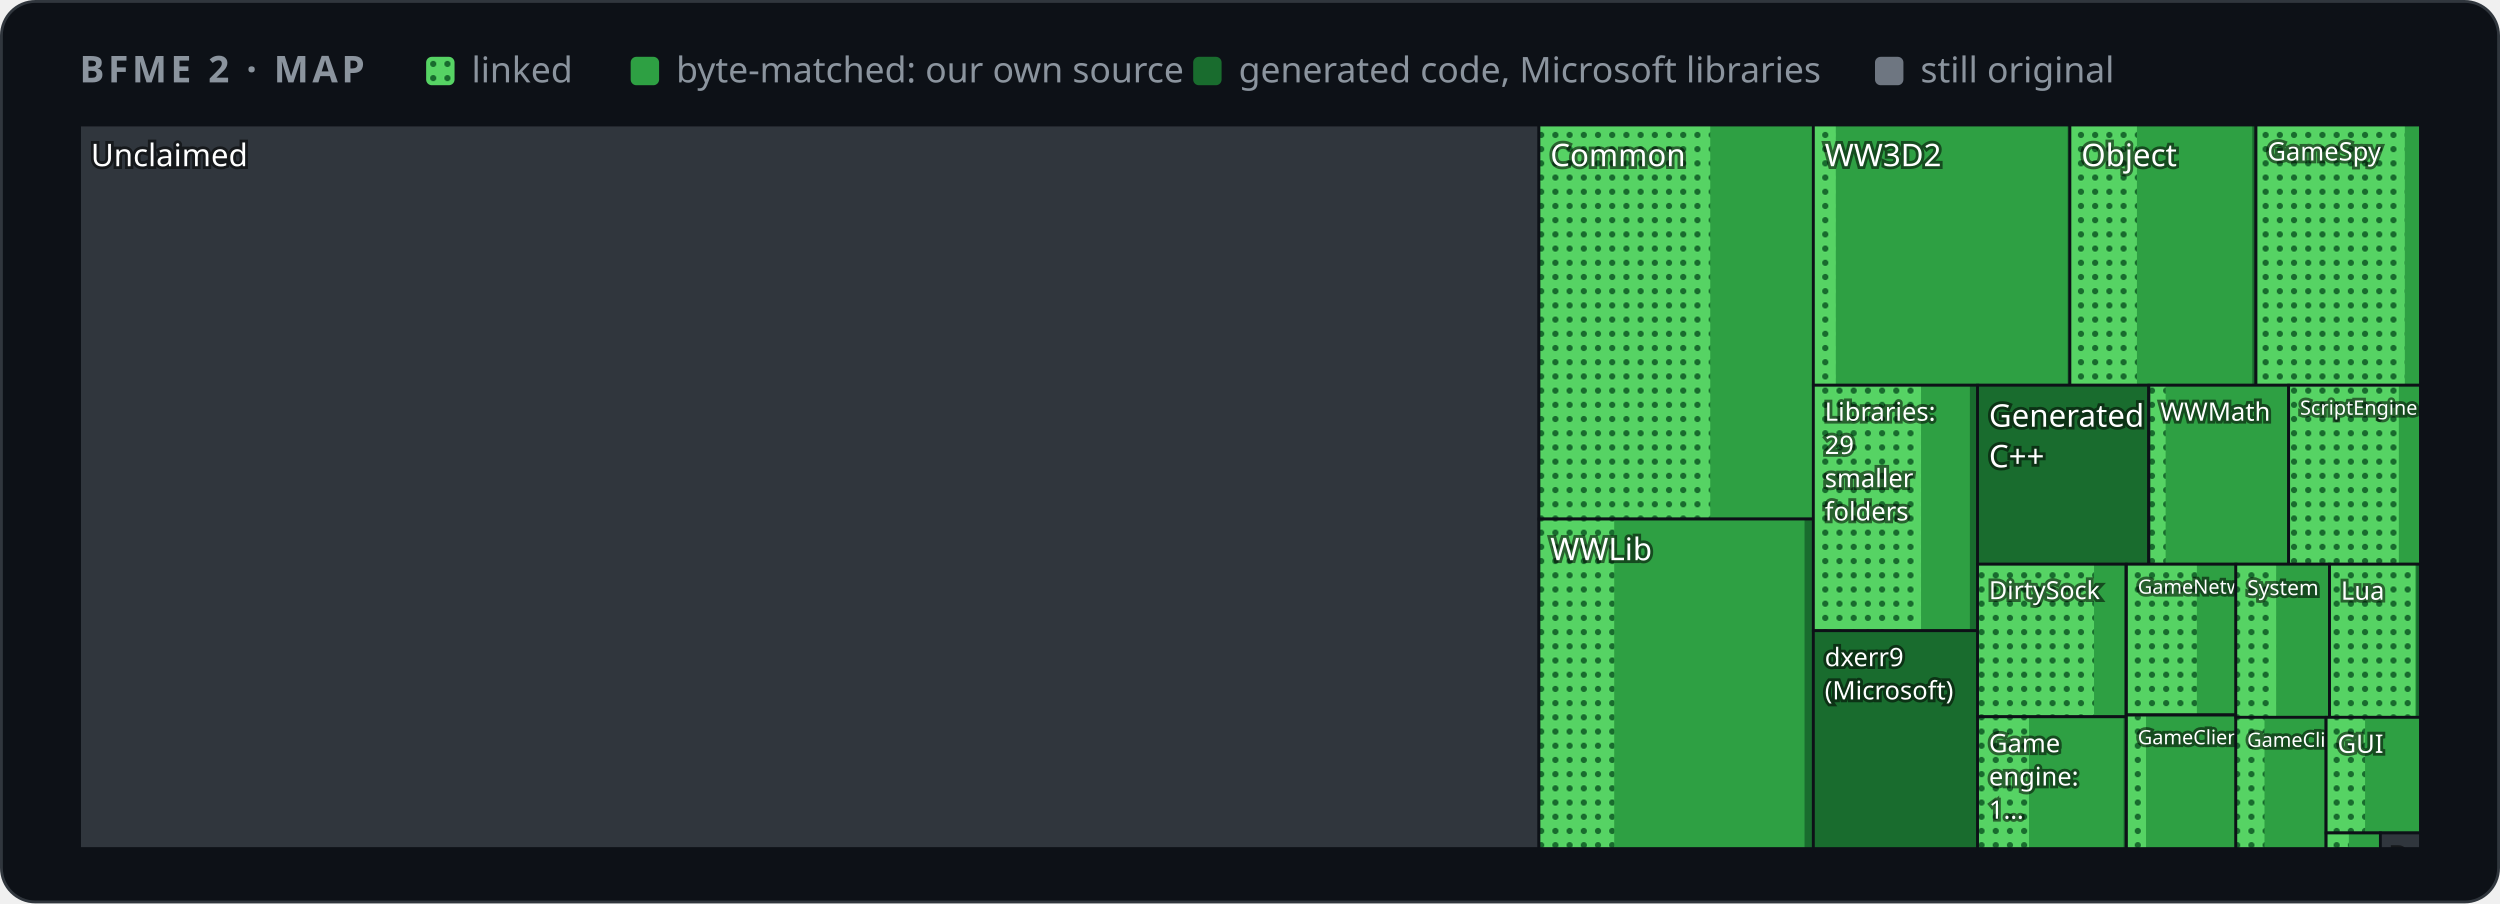
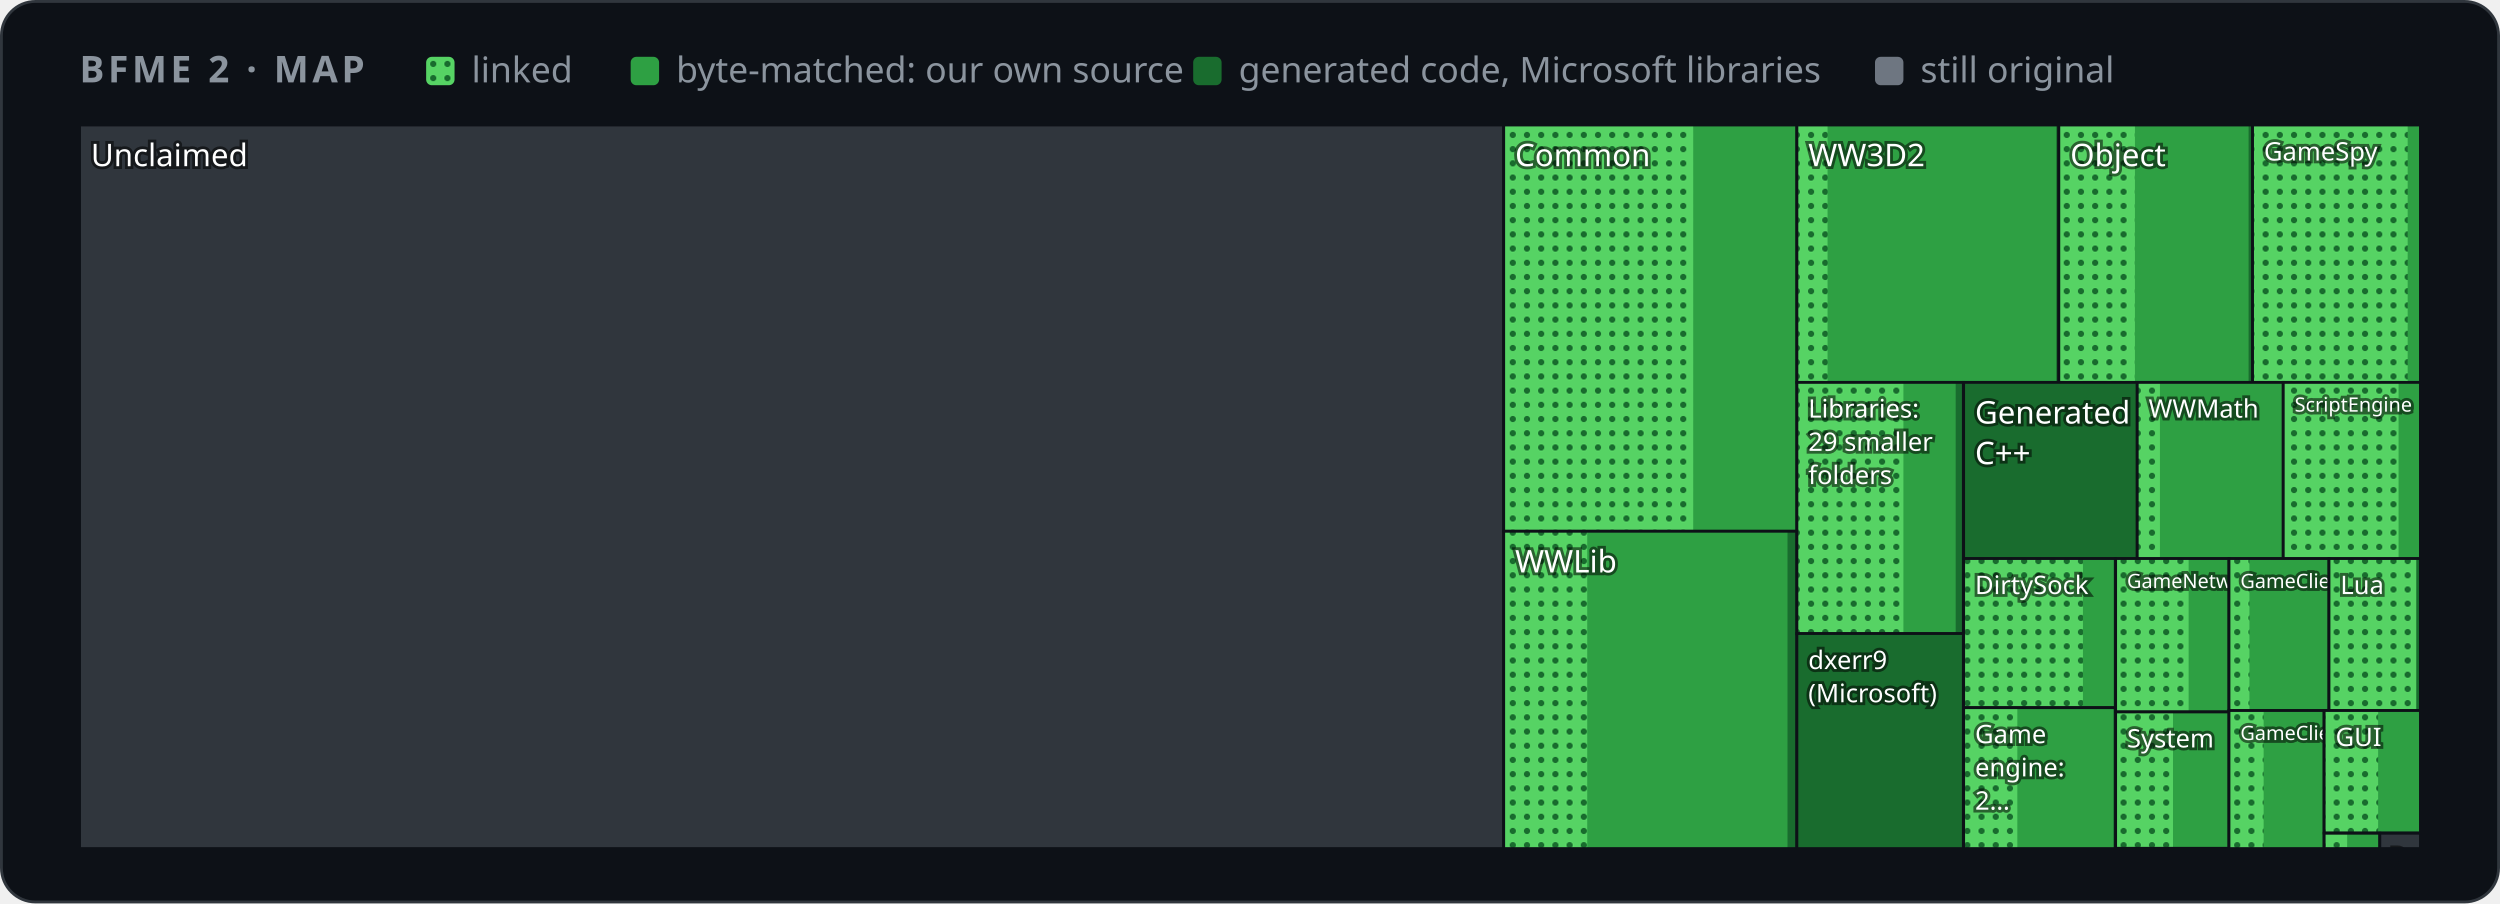
<svg xmlns="http://www.w3.org/2000/svg" width="880" height="318" viewBox="0 0 880 318" role="img" aria-label="Map of BFME 2's code by folder">
  <style>
    .card { fill: #0d1117; stroke: #30363d; } .muted { fill: #8b949e; } .grid { stroke: #30363d; }
    .axis { fill: #8b949e; font-size: 12px; } .rest { fill: #30363d; } .edge { stroke: #0d1117; }
    .hit { fill: transparent; }
    @media (prefers-color-scheme: light) {
      .card { fill: #ffffff; stroke: #d0d7de; } .muted { fill: #59636e; } .grid { stroke: #d0d7de; }
      .axis { fill: #59636e; } .rest { fill: #d0d7de; } .edge { stroke: #ffffff; }
    }
  </style>
  <defs>
    <pattern id="dots" width="5" height="5" patternUnits="userSpaceOnUse">
      <rect width="5" height="5" fill="#56d364" />
      <circle cx="2.5" cy="2.5" r="1.1" fill="#196c2e" />
    </pattern>
  </defs>
  <rect class="card" x="0.5" y="0.5" width="879" height="317" rx="12" />
  <g font-family="-apple-system,BlinkMacSystemFont,'Segoe UI','Noto Sans',Helvetica,Arial,sans-serif">
    <text x="28" y="29" class="muted" font-size="13" font-weight="600" letter-spacing="1.3">BFME 2 · MAP</text>
    <rect x="150" y="20" width="10" height="10" rx="2" fill="url(#dots)" />
    <text x="166" y="29" class="muted" font-size="12.5">linked</text>
    <rect x="222" y="20" width="10" height="10" rx="2" fill="#2ea043" />
    <text x="238" y="29" class="muted" font-size="12.5">byte-matched: our own source</text>
    <rect x="420" y="20" width="10" height="10" rx="2" fill="#196c2e" />
    <text x="436" y="29" class="muted" font-size="12.5">generated code, Microsoft libraries</text>
    <rect x="660" y="20" width="10" height="10" rx="2" fill="#6e7681" />
    <text x="676" y="29" class="muted" font-size="12.5">still original</text>
    <g>
      <clipPath id="t0">
-         <rect x="28.0" y="44.0" width="513.7" height="254.7" />
+         <rect x="28.0" y="44.0" width="501.3" height="254.7" />
      </clipPath>
      <g clip-path="url(#t0)">
-         <rect class="rest" x="28.0" y="44.0" width="513.7" height="254.7" />
+         <rect class="rest" x="28.0" y="44.0" width="501.3" height="254.7" />
        <text x="32.0" y="58.5" font-size="11.0" fill="#ffffff" style="paint-order:stroke" stroke="#0008" stroke-width="2">Unclaimed</text>
      </g>
-       <rect class="edge" x="28.0" y="44.0" width="513.7" height="254.7" fill="none" />
+       <rect class="edge" x="28.0" y="44.0" width="501.3" height="254.7" fill="none" />
    </g>
    <g>
      <clipPath id="t1">
-         <rect x="541.7" y="44.0" width="96.6" height="138.7" />
+         <rect x="529.3" y="44.0" width="103.2" height="143.0" />
      </clipPath>
      <g clip-path="url(#t1)">
-         <rect class="rest" x="541.7" y="44.0" width="96.6" height="138.7" />
-         <rect x="541.7" y="44.0" width="96.6" height="138.7" fill="#196c2e" />
-         <rect x="541.7" y="44.0" width="96.5" height="138.7" fill="#2ea043" />
-         <rect x="541.7" y="44.0" width="60.3" height="138.7" fill="url(#dots)" />
-         <text x="545.7" y="58.5" font-size="11.0" fill="#ffffff" style="paint-order:stroke" stroke="#0008" stroke-width="2">Common</text>
-       </g>
-       <rect class="edge" x="541.7" y="44.0" width="96.6" height="138.7" fill="none" />
+         <rect class="rest" x="529.3" y="44.0" width="103.2" height="143.0" />
+         <rect x="529.3" y="44.0" width="103.2" height="143.0" fill="#196c2e" />
+         <rect x="529.3" y="44.0" width="103.1" height="143.0" fill="#2ea043" />
+         <rect x="529.3" y="44.0" width="66.7" height="143.0" fill="url(#dots)" />
+         <text x="533.3" y="58.5" font-size="11.0" fill="#ffffff" style="paint-order:stroke" stroke="#0008" stroke-width="2">Common</text>
+       </g>
+       <rect class="edge" x="529.3" y="44.0" width="103.2" height="143.0" fill="none" />
    </g>
    <g>
      <clipPath id="t2">
-         <rect x="541.7" y="182.7" width="96.6" height="116.0" />
+         <rect x="529.3" y="187.0" width="103.2" height="111.7" />
      </clipPath>
      <g clip-path="url(#t2)">
-         <rect class="rest" x="541.7" y="182.7" width="96.6" height="116.0" />
-         <rect x="541.7" y="182.7" width="96.6" height="116.0" fill="#196c2e" />
-         <rect x="541.7" y="182.7" width="93.5" height="116.0" fill="#2ea043" />
-         <rect x="541.7" y="182.7" width="26.5" height="116.0" fill="url(#dots)" />
-         <text x="545.7" y="197.2" font-size="11.0" fill="#ffffff" style="paint-order:stroke" stroke="#0008" stroke-width="2">WWLib</text>
-       </g>
-       <rect class="edge" x="541.7" y="182.7" width="96.6" height="116.0" fill="none" />
+         <rect class="rest" x="529.3" y="187.0" width="103.2" height="111.7" />
+         <rect x="529.3" y="187.0" width="103.2" height="111.7" fill="#196c2e" />
+         <rect x="529.3" y="187.0" width="99.9" height="111.7" fill="#2ea043" />
+         <rect x="529.3" y="187.0" width="29.4" height="111.7" fill="url(#dots)" />
+         <text x="533.3" y="201.5" font-size="11.0" fill="#ffffff" style="paint-order:stroke" stroke="#0008" stroke-width="2">WWLib</text>
+       </g>
+       <rect class="edge" x="529.3" y="187.0" width="103.2" height="111.7" fill="none" />
    </g>
    <g>
      <clipPath id="t3">
-         <rect x="638.3" y="44.0" width="90.4" height="91.6" />
+         <rect x="632.5" y="44.0" width="92.2" height="90.6" />
      </clipPath>
      <g clip-path="url(#t3)">
-         <rect class="rest" x="638.3" y="44.0" width="90.4" height="91.6" />
-         <rect x="638.3" y="44.0" width="90.4" height="91.6" fill="#196c2e" />
-         <rect x="638.3" y="44.0" width="89.5" height="91.6" fill="#2ea043" />
-         <rect x="638.3" y="44.0" width="7.9" height="91.6" fill="url(#dots)" />
-         <text x="642.3" y="58.5" font-size="11.0" fill="#ffffff" style="paint-order:stroke" stroke="#0008" stroke-width="2">WW3D2</text>
-       </g>
-       <rect class="edge" x="638.3" y="44.0" width="90.4" height="91.6" fill="none" />
+         <rect class="rest" x="632.5" y="44.0" width="92.2" height="90.6" />
+         <rect x="632.5" y="44.0" width="92.2" height="90.6" fill="#196c2e" />
+         <rect x="632.5" y="44.0" width="91.3" height="90.6" fill="#2ea043" />
+         <rect x="632.5" y="44.0" width="10.8" height="90.6" fill="url(#dots)" />
+         <text x="636.5" y="58.5" font-size="11.0" fill="#ffffff" style="paint-order:stroke" stroke="#0008" stroke-width="2">WW3D2</text>
+       </g>
+       <rect class="edge" x="632.5" y="44.0" width="92.2" height="90.6" fill="none" />
    </g>
    <g>
      <clipPath id="t4">
-         <rect x="728.6" y="44.0" width="65.5" height="91.6" />
+         <rect x="724.7" y="44.0" width="68.2" height="90.6" />
      </clipPath>
      <g clip-path="url(#t4)">
-         <rect class="rest" x="728.6" y="44.0" width="65.5" height="91.6" />
-         <rect x="728.6" y="44.0" width="65.5" height="91.6" fill="#196c2e" />
-         <rect x="728.6" y="44.0" width="64.2" height="91.6" fill="#2ea043" />
-         <rect x="728.6" y="44.0" width="23.6" height="91.6" fill="url(#dots)" />
-         <text x="732.6" y="58.5" font-size="11.0" fill="#ffffff" style="paint-order:stroke" stroke="#0008" stroke-width="2">Object</text>
-       </g>
-       <rect class="edge" x="728.6" y="44.0" width="65.5" height="91.6" fill="none" />
+         <rect class="rest" x="724.7" y="44.0" width="68.2" height="90.6" />
+         <rect x="724.7" y="44.0" width="68.2" height="90.6" fill="#196c2e" />
+         <rect x="724.7" y="44.0" width="66.8" height="90.6" fill="#2ea043" />
+         <rect x="724.7" y="44.0" width="26.8" height="90.6" fill="url(#dots)" />
+         <text x="728.7" y="58.5" font-size="11.0" fill="#ffffff" style="paint-order:stroke" stroke="#0008" stroke-width="2">Object</text>
+       </g>
+       <rect class="edge" x="724.7" y="44.0" width="68.2" height="90.6" fill="none" />
    </g>
    <g>
      <clipPath id="t5">
-         <rect x="794.1" y="44.0" width="57.9" height="91.6" />
+         <rect x="792.9" y="44.0" width="59.1" height="90.6" />
      </clipPath>
      <g clip-path="url(#t5)">
-         <rect class="rest" x="794.1" y="44.0" width="57.9" height="91.6" />
-         <rect x="794.1" y="44.0" width="57.9" height="91.6" fill="#196c2e" />
-         <rect x="794.1" y="44.0" width="57.7" height="91.6" fill="#2ea043" />
-         <rect x="794.1" y="44.0" width="52.4" height="91.6" fill="url(#dots)" />
-         <text x="798.1" y="56.5" font-size="9.0" fill="#ffffff" style="paint-order:stroke" stroke="#0008" stroke-width="2">GameSpy</text>
-       </g>
-       <rect class="edge" x="794.1" y="44.0" width="57.9" height="91.6" fill="none" />
+         <rect class="rest" x="792.9" y="44.0" width="59.1" height="90.6" />
+         <rect x="792.9" y="44.0" width="59.1" height="90.6" fill="#196c2e" />
+         <rect x="792.9" y="44.0" width="58.9" height="90.6" fill="#2ea043" />
+         <rect x="792.9" y="44.0" width="54.6" height="90.6" fill="url(#dots)" />
+         <text x="796.9" y="56.5" font-size="9.0" fill="#ffffff" style="paint-order:stroke" stroke="#0008" stroke-width="2">GameSpy</text>
+       </g>
+       <rect class="edge" x="792.9" y="44.0" width="59.1" height="90.6" fill="none" />
    </g>
    <g>
      <clipPath id="t6">
-         <rect x="638.3" y="135.6" width="57.9" height="86.4" />
+         <rect x="632.5" y="134.6" width="58.6" height="88.5" />
      </clipPath>
      <g clip-path="url(#t6)">
-         <rect class="rest" x="638.3" y="135.6" width="57.9" height="86.4" />
-         <rect x="638.3" y="135.6" width="57.9" height="86.4" fill="#196c2e" />
-         <rect x="638.3" y="135.6" width="55.1" height="86.4" fill="#2ea043" />
-         <rect x="638.3" y="135.6" width="37.9" height="86.4" fill="url(#dots)" />
-         <text x="642.3" y="148.1" font-size="9.0" fill="#ffffff" style="paint-order:stroke" stroke="#0008" stroke-width="2">Libraries:</text>
-         <text x="642.3" y="159.8" font-size="9.0" fill="#ffffff" style="paint-order:stroke" stroke="#0008" stroke-width="2">29</text>
-         <text x="642.3" y="171.5" font-size="9.0" fill="#ffffff" style="paint-order:stroke" stroke="#0008" stroke-width="2">smaller</text>
-         <text x="642.3" y="183.2" font-size="9.0" fill="#ffffff" style="paint-order:stroke" stroke="#0008" stroke-width="2">folders</text>
-       </g>
-       <rect class="edge" x="638.3" y="135.6" width="57.9" height="86.4" fill="none" />
+         <rect class="rest" x="632.5" y="134.6" width="58.6" height="88.5" />
+         <rect x="632.5" y="134.6" width="58.6" height="88.5" fill="#196c2e" />
+         <rect x="632.5" y="134.6" width="55.9" height="88.5" fill="#2ea043" />
+         <rect x="632.5" y="134.6" width="37.5" height="88.5" fill="url(#dots)" />
+         <text x="636.5" y="147.0" font-size="9.0" fill="#ffffff" style="paint-order:stroke" stroke="#0008" stroke-width="2">Libraries:</text>
+         <text x="636.5" y="158.7" font-size="9.0" fill="#ffffff" style="paint-order:stroke" stroke="#0008" stroke-width="2">29 smaller</text>
+         <text x="636.5" y="170.4" font-size="9.0" fill="#ffffff" style="paint-order:stroke" stroke="#0008" stroke-width="2">folders</text>
+       </g>
+       <rect class="edge" x="632.5" y="134.6" width="58.6" height="88.5" fill="none" />
    </g>
    <g>
      <clipPath id="t7">
-         <rect x="638.3" y="222.0" width="57.9" height="76.7" />
+         <rect x="632.5" y="223.0" width="58.6" height="75.7" />
      </clipPath>
      <g clip-path="url(#t7)">
-         <rect class="rest" x="638.3" y="222.0" width="57.9" height="76.7" />
-         <rect x="638.3" y="222.0" width="57.9" height="76.7" fill="#196c2e" />
-         <text x="642.3" y="234.5" font-size="9.0" fill="#ffffff" style="paint-order:stroke" stroke="#0008" stroke-width="2">dxerr9</text>
-         <text x="642.3" y="246.2" font-size="9.0" fill="#ffffff" style="paint-order:stroke" stroke="#0008" stroke-width="2">(Microsoft)</text>
-       </g>
-       <rect class="edge" x="638.3" y="222.0" width="57.9" height="76.7" fill="none" />
+         <rect class="rest" x="632.5" y="223.0" width="58.6" height="75.7" />
+         <rect x="632.5" y="223.0" width="58.6" height="75.7" fill="#196c2e" />
+         <text x="636.5" y="235.5" font-size="9.0" fill="#ffffff" style="paint-order:stroke" stroke="#0008" stroke-width="2">dxerr9</text>
+         <text x="636.5" y="247.2" font-size="9.0" fill="#ffffff" style="paint-order:stroke" stroke="#0008" stroke-width="2">(Microsoft)</text>
+       </g>
+       <rect class="edge" x="632.5" y="223.0" width="58.6" height="75.7" fill="none" />
    </g>
    <g>
      <clipPath id="t8">
-         <rect x="696.1" y="135.6" width="60.2" height="63.0" />
+         <rect x="691.2" y="134.6" width="61.1" height="62.1" />
      </clipPath>
      <g clip-path="url(#t8)">
-         <rect class="rest" x="696.1" y="135.6" width="60.2" height="63.0" />
-         <rect x="696.1" y="135.6" width="60.2" height="63.0" fill="#196c2e" />
-         <text x="700.1" y="150.2" font-size="11.0" fill="#ffffff" style="paint-order:stroke" stroke="#0008" stroke-width="2">Generated</text>
-         <text x="700.1" y="164.5" font-size="11.0" fill="#ffffff" style="paint-order:stroke" stroke="#0008" stroke-width="2">C++</text>
-       </g>
-       <rect class="edge" x="696.1" y="135.6" width="60.2" height="63.0" fill="none" />
+         <rect class="rest" x="691.2" y="134.6" width="61.1" height="62.1" />
+         <rect x="691.2" y="134.6" width="61.1" height="62.1" fill="#196c2e" />
+         <text x="695.2" y="149.1" font-size="11.0" fill="#ffffff" style="paint-order:stroke" stroke="#0008" stroke-width="2">Generated</text>
+         <text x="695.2" y="163.4" font-size="11.0" fill="#ffffff" style="paint-order:stroke" stroke="#0008" stroke-width="2">C++</text>
+       </g>
+       <rect class="edge" x="691.2" y="134.6" width="61.1" height="62.1" fill="none" />
    </g>
    <g>
      <clipPath id="t9">
-         <rect x="756.4" y="135.6" width="49.2" height="63.0" />
+         <rect x="752.3" y="134.6" width="51.4" height="62.1" />
      </clipPath>
      <g clip-path="url(#t9)">
-         <rect class="rest" x="756.4" y="135.6" width="49.2" height="63.0" />
-         <rect x="756.4" y="135.6" width="49.2" height="63.0" fill="#196c2e" />
-         <rect x="756.4" y="135.6" width="49.0" height="63.0" fill="#2ea043" />
-         <rect x="756.4" y="135.6" width="5.9" height="63.0" fill="url(#dots)" />
-         <text x="760.4" y="148.1" font-size="9.0" fill="#ffffff" style="paint-order:stroke" stroke="#0008" stroke-width="2">WWMath</text>
-       </g>
-       <rect class="edge" x="756.4" y="135.6" width="49.2" height="63.0" fill="none" />
+         <rect class="rest" x="752.3" y="134.6" width="51.4" height="62.1" />
+         <rect x="752.3" y="134.6" width="51.4" height="62.1" fill="#196c2e" />
+         <rect x="752.3" y="134.6" width="51.1" height="62.1" fill="#2ea043" />
+         <rect x="752.3" y="134.6" width="8.0" height="62.1" fill="url(#dots)" />
+         <text x="756.3" y="147.0" font-size="9.0" fill="#ffffff" style="paint-order:stroke" stroke="#0008" stroke-width="2">WWMath</text>
+       </g>
+       <rect class="edge" x="752.3" y="134.6" width="51.4" height="62.1" fill="none" />
    </g>
    <g>
      <clipPath id="t10">
-         <rect x="805.6" y="135.6" width="46.4" height="63.0" />
+         <rect x="803.7" y="134.6" width="48.3" height="62.1" />
      </clipPath>
      <g clip-path="url(#t10)">
-         <rect class="rest" x="805.6" y="135.6" width="46.4" height="63.0" />
-         <rect x="805.6" y="135.6" width="46.4" height="63.0" fill="#196c2e" />
-         <rect x="805.6" y="135.6" width="46.3" height="63.0" fill="#2ea043" />
-         <rect x="805.6" y="135.6" width="38.8" height="63.0" fill="url(#dots)" />
-         <text x="809.6" y="146.0" font-size="7.0" fill="#ffffff" style="paint-order:stroke" stroke="#0008" stroke-width="2">ScriptEngine</text>
-       </g>
-       <rect class="edge" x="805.6" y="135.6" width="46.4" height="63.0" fill="none" />
+         <rect class="rest" x="803.7" y="134.6" width="48.3" height="62.1" />
+         <rect x="803.7" y="134.6" width="48.3" height="62.1" fill="#196c2e" />
+         <rect x="803.7" y="134.6" width="48.3" height="62.1" fill="#2ea043" />
+         <rect x="803.7" y="134.6" width="40.6" height="62.1" fill="url(#dots)" />
+         <text x="807.7" y="144.9" font-size="7.0" fill="#ffffff" style="paint-order:stroke" stroke="#0008" stroke-width="2">ScriptEngine</text>
+       </g>
+       <rect class="edge" x="803.7" y="134.6" width="48.3" height="62.1" fill="none" />
    </g>
    <g>
      <clipPath id="t11">
-         <rect x="696.1" y="198.6" width="52.3" height="53.7" />
+         <rect x="691.2" y="196.6" width="53.5" height="52.5" />
      </clipPath>
      <g clip-path="url(#t11)">
-         <rect class="rest" x="696.1" y="198.6" width="52.3" height="53.7" />
-         <rect x="696.1" y="198.6" width="52.3" height="53.7" fill="#196c2e" />
-         <rect x="696.1" y="198.6" width="51.6" height="53.7" fill="#2ea043" />
-         <rect x="696.1" y="198.6" width="41.0" height="53.7" fill="url(#dots)" />
-         <text x="700.1" y="210.9" font-size="8.8" fill="#ffffff" style="paint-order:stroke" stroke="#0008" stroke-width="2">DirtySock</text>
-       </g>
-       <rect class="edge" x="696.1" y="198.6" width="52.3" height="53.7" fill="none" />
+         <rect class="rest" x="691.2" y="196.6" width="53.5" height="52.5" />
+         <rect x="691.2" y="196.6" width="53.5" height="52.5" fill="#196c2e" />
+         <rect x="691.2" y="196.6" width="52.8" height="52.5" fill="#2ea043" />
+         <rect x="691.2" y="196.6" width="42.0" height="52.5" fill="url(#dots)" />
+         <text x="695.2" y="209.1" font-size="9.0" fill="#ffffff" style="paint-order:stroke" stroke="#0008" stroke-width="2">DirtySock</text>
+       </g>
+       <rect class="edge" x="691.2" y="196.6" width="53.5" height="52.5" fill="none" />
    </g>
    <g>
      <clipPath id="t12">
-         <rect x="696.1" y="252.3" width="52.3" height="46.4" />
+         <rect x="691.2" y="249.1" width="53.5" height="49.6" />
      </clipPath>
      <g clip-path="url(#t12)">
-         <rect class="rest" x="696.1" y="252.3" width="52.3" height="46.4" />
-         <rect x="696.1" y="252.3" width="52.3" height="46.4" fill="#196c2e" />
-         <rect x="696.1" y="252.3" width="51.4" height="46.4" fill="#2ea043" />
-         <rect x="696.1" y="252.3" width="18.1" height="46.4" fill="url(#dots)" />
-         <text x="700.1" y="264.8" font-size="9.0" fill="#ffffff" style="paint-order:stroke" stroke="#0008" stroke-width="2">Game</text>
-         <text x="700.1" y="276.5" font-size="9.0" fill="#ffffff" style="paint-order:stroke" stroke="#0008" stroke-width="2">engine:</text>
-         <text x="700.1" y="288.2" font-size="9.0" fill="#ffffff" style="paint-order:stroke" stroke="#0008" stroke-width="2">1…</text>
-       </g>
-       <rect class="edge" x="696.1" y="252.3" width="52.3" height="46.4" fill="none" />
+         <rect class="rest" x="691.2" y="249.1" width="53.5" height="49.6" />
+         <rect x="691.2" y="249.1" width="53.5" height="49.6" fill="#196c2e" />
+         <rect x="691.2" y="249.1" width="52.7" height="49.6" fill="#2ea043" />
+         <rect x="691.2" y="249.1" width="18.9" height="49.6" fill="url(#dots)" />
+         <text x="695.2" y="261.6" font-size="9.0" fill="#ffffff" style="paint-order:stroke" stroke="#0008" stroke-width="2">Game</text>
+         <text x="695.2" y="273.3" font-size="9.0" fill="#ffffff" style="paint-order:stroke" stroke="#0008" stroke-width="2">engine:</text>
+         <text x="695.2" y="285.0" font-size="9.0" fill="#ffffff" style="paint-order:stroke" stroke="#0008" stroke-width="2">2…</text>
+       </g>
+       <rect class="edge" x="691.2" y="249.1" width="53.5" height="49.6" fill="none" />
    </g>
    <g>
      <clipPath id="t13">
-         <rect x="748.5" y="198.6" width="38.6" height="53.0" />
+         <rect x="744.7" y="196.6" width="39.9" height="54.0" />
      </clipPath>
      <g clip-path="url(#t13)">
-         <rect class="rest" x="748.5" y="198.6" width="38.6" height="53.0" />
-         <rect x="748.5" y="198.6" width="38.6" height="53.0" fill="#196c2e" />
-         <rect x="748.5" y="198.6" width="38.5" height="53.0" fill="#2ea043" />
-         <rect x="748.5" y="198.6" width="24.8" height="53.0" fill="url(#dots)" />
-         <text x="752.5" y="209.0" font-size="7.0" fill="#ffffff" style="paint-order:stroke" stroke="#0008" stroke-width="2">GameNetwork</text>
-       </g>
-       <rect class="edge" x="748.5" y="198.6" width="38.6" height="53.0" fill="none" />
+         <rect class="rest" x="744.7" y="196.6" width="39.9" height="54.0" />
+         <rect x="744.7" y="196.6" width="39.9" height="54.0" fill="#196c2e" />
+         <rect x="744.7" y="196.6" width="39.9" height="54.0" fill="#2ea043" />
+         <rect x="744.7" y="196.6" width="25.7" height="54.0" fill="url(#dots)" />
+         <text x="748.7" y="207.0" font-size="7.0" fill="#ffffff" style="paint-order:stroke" stroke="#0008" stroke-width="2">GameNetwork</text>
+       </g>
+       <rect class="edge" x="744.7" y="196.6" width="39.9" height="54.0" fill="none" />
    </g>
    <g>
      <clipPath id="t14">
-         <rect x="748.5" y="251.7" width="38.6" height="47.0" />
+         <rect x="744.7" y="250.6" width="39.9" height="48.0" />
      </clipPath>
      <g clip-path="url(#t14)">
-         <rect class="rest" x="748.5" y="251.7" width="38.6" height="47.0" />
-         <rect x="748.5" y="251.7" width="38.6" height="47.0" fill="#196c2e" />
-         <rect x="748.5" y="251.7" width="38.3" height="47.0" fill="#2ea043" />
-         <rect x="748.5" y="251.7" width="6.9" height="47.0" fill="url(#dots)" />
-         <text x="752.5" y="262.0" font-size="7.0" fill="#ffffff" style="paint-order:stroke" stroke="#0008" stroke-width="2">GameClient</text>
-       </g>
-       <rect class="edge" x="748.5" y="251.7" width="38.6" height="47.0" fill="none" />
+         <rect class="rest" x="744.7" y="250.6" width="39.9" height="48.0" />
+         <rect x="744.7" y="250.6" width="39.9" height="48.0" fill="#196c2e" />
+         <rect x="744.7" y="250.6" width="39.7" height="48.0" fill="#2ea043" />
+         <rect x="744.7" y="250.6" width="20.2" height="48.0" fill="url(#dots)" />
+         <text x="748.7" y="263.1" font-size="9.0" fill="#ffffff" style="paint-order:stroke" stroke="#0008" stroke-width="2">System</text>
+       </g>
+       <rect class="edge" x="744.7" y="250.6" width="39.9" height="48.0" fill="none" />
    </g>
    <g>
      <clipPath id="t15">
-         <rect x="787.0" y="198.6" width="33.0" height="53.9" />
+         <rect x="784.6" y="196.6" width="35.2" height="53.5" />
      </clipPath>
      <g clip-path="url(#t15)">
-         <rect class="rest" x="787.0" y="198.6" width="33.0" height="53.9" />
-         <rect x="787.0" y="198.6" width="33.0" height="53.9" fill="#196c2e" />
-         <rect x="787.0" y="198.6" width="32.8" height="53.9" fill="#2ea043" />
-         <rect x="787.0" y="198.6" width="14.2" height="53.9" fill="url(#dots)" />
-         <text x="791.0" y="209.5" font-size="7.4" fill="#ffffff" style="paint-order:stroke" stroke="#0008" stroke-width="2">System</text>
-       </g>
-       <rect class="edge" x="787.0" y="198.6" width="33.0" height="53.9" fill="none" />
+         <rect class="rest" x="784.6" y="196.6" width="35.2" height="53.5" />
+         <rect x="784.6" y="196.6" width="35.2" height="53.5" fill="#196c2e" />
+         <rect x="784.6" y="196.6" width="34.9" height="53.5" fill="#2ea043" />
+         <rect x="784.6" y="196.6" width="7.2" height="53.5" fill="url(#dots)" />
+         <text x="788.6" y="207.0" font-size="7.0" fill="#ffffff" style="paint-order:stroke" stroke="#0008" stroke-width="2">GameClient</text>
+       </g>
+       <rect class="edge" x="784.6" y="196.6" width="35.2" height="53.5" fill="none" />
    </g>
    <g>
      <clipPath id="t16">
-         <rect x="820.0" y="198.6" width="32.0" height="53.9" />
+         <rect x="819.8" y="196.6" width="32.2" height="53.5" />
      </clipPath>
      <g clip-path="url(#t16)">
-         <rect class="rest" x="820.0" y="198.6" width="32.0" height="53.9" />
-         <rect x="820.0" y="198.6" width="32.0" height="53.9" fill="#196c2e" />
-         <rect x="820.0" y="198.6" width="30.5" height="53.9" fill="#2ea043" />
-         <rect x="820.0" y="198.6" width="30.2" height="53.9" fill="url(#dots)" />
-         <text x="824.0" y="211.1" font-size="9.0" fill="#ffffff" style="paint-order:stroke" stroke="#0008" stroke-width="2">Lua</text>
-       </g>
-       <rect class="edge" x="820.0" y="198.6" width="32.0" height="53.9" fill="none" />
+         <rect class="rest" x="819.8" y="196.6" width="32.2" height="53.5" />
+         <rect x="819.8" y="196.6" width="32.2" height="53.5" fill="#196c2e" />
+         <rect x="819.8" y="196.6" width="30.7" height="53.5" fill="#2ea043" />
+         <rect x="819.8" y="196.6" width="30.7" height="53.5" fill="url(#dots)" />
+         <text x="823.8" y="209.1" font-size="9.0" fill="#ffffff" style="paint-order:stroke" stroke="#0008" stroke-width="2">Lua</text>
+       </g>
+       <rect class="edge" x="819.8" y="196.6" width="32.2" height="53.5" fill="none" />
    </g>
    <g>
      <clipPath id="t17">
-         <rect x="787.0" y="252.5" width="31.8" height="46.2" />
+         <rect x="784.6" y="250.1" width="33.5" height="48.6" />
      </clipPath>
      <g clip-path="url(#t17)">
-         <rect class="rest" x="787.0" y="252.5" width="31.8" height="46.2" />
-         <rect x="787.0" y="252.5" width="31.8" height="46.2" fill="#196c2e" />
-         <rect x="787.0" y="252.5" width="31.2" height="46.2" fill="#2ea043" />
-         <rect x="787.0" y="252.5" width="10.1" height="46.2" fill="url(#dots)" />
-         <text x="791.0" y="262.9" font-size="7.0" fill="#ffffff" style="paint-order:stroke" stroke="#0008" stroke-width="2">GameClient</text>
-       </g>
-       <rect class="edge" x="787.0" y="252.5" width="31.8" height="46.2" fill="none" />
+         <rect class="rest" x="784.6" y="250.1" width="33.5" height="48.6" />
+         <rect x="784.6" y="250.1" width="33.5" height="48.6" fill="#196c2e" />
+         <rect x="784.6" y="250.1" width="33.0" height="48.6" fill="#2ea043" />
+         <rect x="784.6" y="250.1" width="12.2" height="48.6" fill="url(#dots)" />
+         <text x="788.6" y="260.5" font-size="7.0" fill="#ffffff" style="paint-order:stroke" stroke="#0008" stroke-width="2">GameClient</text>
+       </g>
+       <rect class="edge" x="784.6" y="250.1" width="33.5" height="48.6" fill="none" />
    </g>
    <g>
      <clipPath id="t18">
-         <rect x="818.8" y="252.5" width="33.2" height="40.7" />
+         <rect x="818.1" y="250.1" width="33.9" height="43.1" />
      </clipPath>
      <g clip-path="url(#t18)">
-         <rect class="rest" x="818.8" y="252.5" width="33.2" height="40.7" />
-         <rect x="818.8" y="252.5" width="33.2" height="40.7" fill="#196c2e" />
-         <rect x="818.8" y="252.5" width="33.2" height="40.7" fill="#2ea043" />
-         <rect x="818.8" y="252.5" width="13.7" height="40.7" fill="url(#dots)" />
-         <text x="822.8" y="265.0" font-size="9.0" fill="#ffffff" style="paint-order:stroke" stroke="#0008" stroke-width="2">GUI</text>
-       </g>
-       <rect class="edge" x="818.8" y="252.5" width="33.2" height="40.7" fill="none" />
+         <rect class="rest" x="818.1" y="250.1" width="33.9" height="43.1" />
+         <rect x="818.1" y="250.1" width="33.9" height="43.1" fill="#196c2e" />
+         <rect x="818.1" y="250.1" width="33.8" height="43.1" fill="#2ea043" />
+         <rect x="818.1" y="250.1" width="19.0" height="43.1" fill="url(#dots)" />
+         <text x="822.1" y="262.6" font-size="9.0" fill="#ffffff" style="paint-order:stroke" stroke="#0008" stroke-width="2">GUI</text>
+       </g>
+       <rect class="edge" x="818.1" y="250.1" width="33.9" height="43.1" fill="none" />
    </g>
    <g>
      <clipPath id="t19">
-         <rect x="818.8" y="293.2" width="19.1" height="5.5" />
+         <rect x="818.1" y="293.3" width="19.6" height="5.4" />
      </clipPath>
      <g clip-path="url(#t19)">
-         <rect class="rest" x="818.8" y="293.2" width="19.1" height="5.5" />
-         <rect x="818.8" y="293.2" width="19.1" height="5.5" fill="#196c2e" />
-         <rect x="818.8" y="293.2" width="18.9" height="5.5" fill="#2ea043" />
-         <rect x="818.8" y="293.2" width="8.0" height="5.5" fill="url(#dots)" />
-         <text x="822.8" y="305.6" font-size="9.0" fill="#ffffff" style="paint-order:stroke" stroke="#0008" stroke-width="2">Devic…</text>
-       </g>
-       <rect class="edge" x="818.8" y="293.2" width="19.1" height="5.5" fill="none" />
+         <rect class="rest" x="818.1" y="293.3" width="19.6" height="5.4" />
+         <rect x="818.1" y="293.3" width="19.6" height="5.4" fill="#196c2e" />
+         <rect x="818.1" y="293.3" width="19.3" height="5.4" fill="#2ea043" />
+         <rect x="818.1" y="293.3" width="8.1" height="5.4" fill="url(#dots)" />
+         <text x="822.1" y="305.7" font-size="9.0" fill="#ffffff" style="paint-order:stroke" stroke="#0008" stroke-width="2">Devic…</text>
+       </g>
+       <rect class="edge" x="818.1" y="293.3" width="19.6" height="5.4" fill="none" />
    </g>
    <g>
      <clipPath id="t20">
-         <rect x="837.9" y="293.2" width="14.1" height="5.5" />
+         <rect x="837.7" y="293.3" width="14.3" height="5.4" />
      </clipPath>
      <g clip-path="url(#t20)">
-         <rect class="rest" x="837.9" y="293.2" width="14.1" height="5.5" />
-         <text x="841.9" y="303.5" font-size="7.0" fill="#ffffff" style="paint-order:stroke" stroke="#0008" stroke-width="2">Dumps</text>
-       </g>
-       <rect class="edge" x="837.9" y="293.2" width="14.1" height="5.5" fill="none" />
+         <rect class="rest" x="837.7" y="293.3" width="14.3" height="5.4" />
+         <text x="841.7" y="303.6" font-size="7.0" fill="#ffffff" style="paint-order:stroke" stroke="#0008" stroke-width="2">Dumps</text>
+       </g>
+       <rect class="edge" x="837.7" y="293.3" width="14.3" height="5.4" fill="none" />
    </g>
  </g>
</svg>
